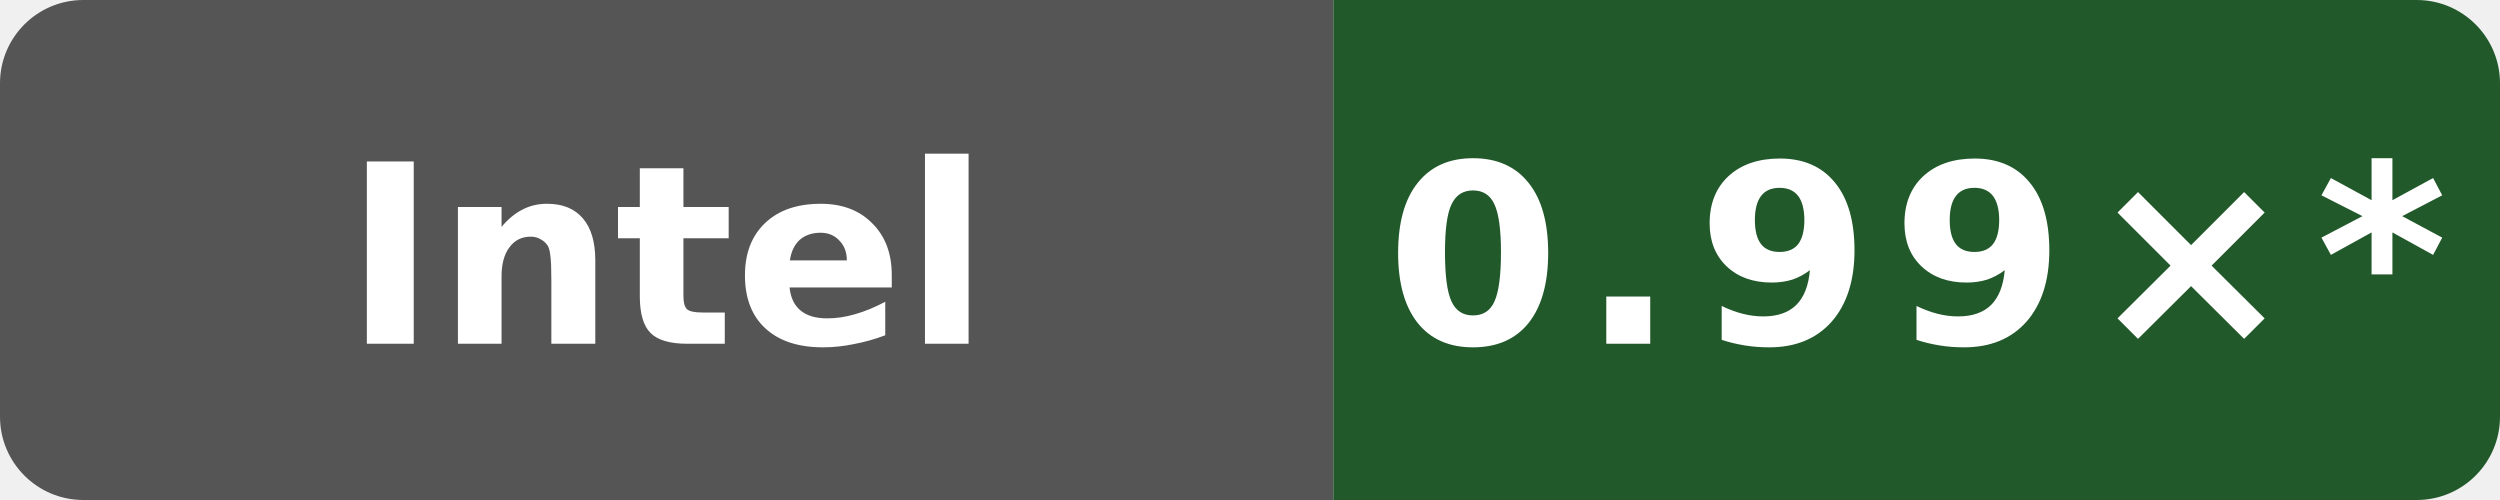
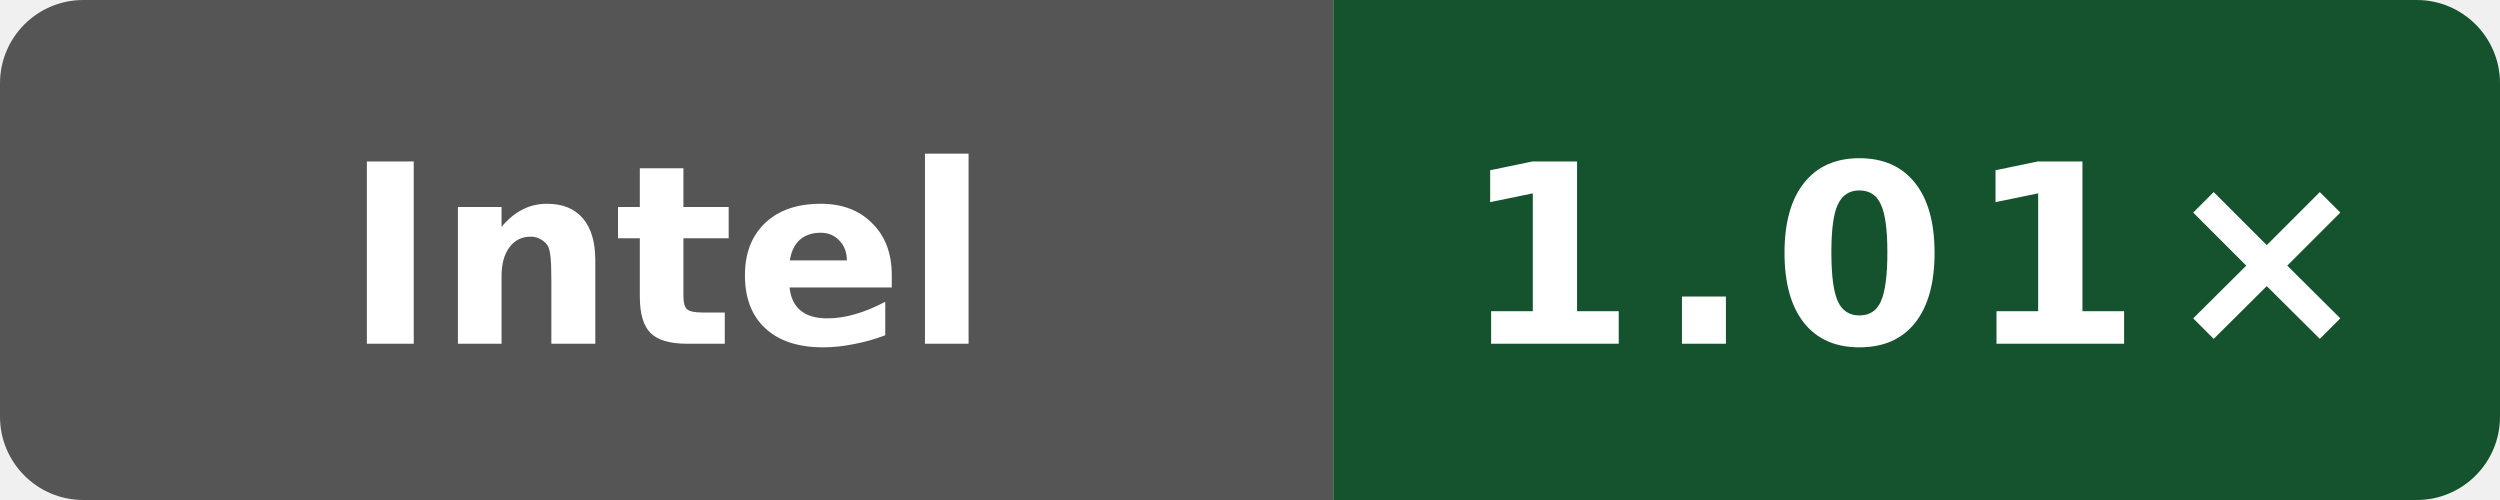
- <svg xmlns="http://www.w3.org/2000/svg" data-original-label="godot runtime-gcc; INTEL(R) XEON(R) PLATINUM 8581C CPU @ 2.30GHz; revision 2a915cfbfed25b5f95be7b7e5c345dfe87f11666" data-original-message="0.99×" width="120" height="24" viewBox="0 0 120 24" role="img" aria-label="godot runtime-gcc; INTEL(R) XEON(R) PLATINUM 8581C CPU @ 2.30GHz; revision 2a915cfbfed25b5f95be7b7e5c345dfe87f11666; measured 2a915cfbfed25b5f95be7b7e5c345dfe87f11666; 14 commits behind main: 0.99×*">
+ <svg xmlns="http://www.w3.org/2000/svg" data-original-label="godot runtime-gcc; INTEL(R) XEON(R) PLATINUM 8581C CPU @ 2.30GHz; revision 50b6ccfce58613983aa027e54e11d6a071971a9a" data-original-message="1.01×" width="120" height="24" viewBox="0 0 120 24" role="img" aria-label="godot runtime-gcc; INTEL(R) XEON(R) PLATINUM 8581C CPU @ 2.30GHz; revision 50b6ccfce58613983aa027e54e11d6a071971a9a; measured 50b6ccfce58613983aa027e54e11d6a071971a9a; 0 commits behind main: 1.01×">
  <defs>
    <clipPath id="badge">
      <rect width="120" height="24" rx="4" />
    </clipPath>
  </defs>
  <g clip-path="url(#badge)">
    <rect width="64" height="24" fill="#555" />
-     <rect x="64" width="56" height="24" fill="#21592b" />
+     <rect x="64" width="56" height="24" fill="#14532d" />
  </g>
  <text x="32" y="16.5" fill="#fff" text-anchor="middle" font-family="Verdana,Geneva,DejaVu Sans,sans-serif" font-size="12" font-weight="700" textLength="39" lengthAdjust="spacingAndGlyphs">Intel</text>
-   <text x="92" y="16.5" fill="#fff" text-anchor="middle" font-family="Verdana,Geneva,DejaVu Sans,sans-serif" font-size="12" font-weight="700" letter-spacing="1" textLength="44" lengthAdjust="spacingAndGlyphs">0.99×*</text>
+   <text x="92" y="16.5" fill="#fff" text-anchor="middle" font-family="Verdana,Geneva,DejaVu Sans,sans-serif" font-size="12" font-weight="700" letter-spacing="1" textLength="39" lengthAdjust="spacingAndGlyphs">1.01×</text>
</svg>
